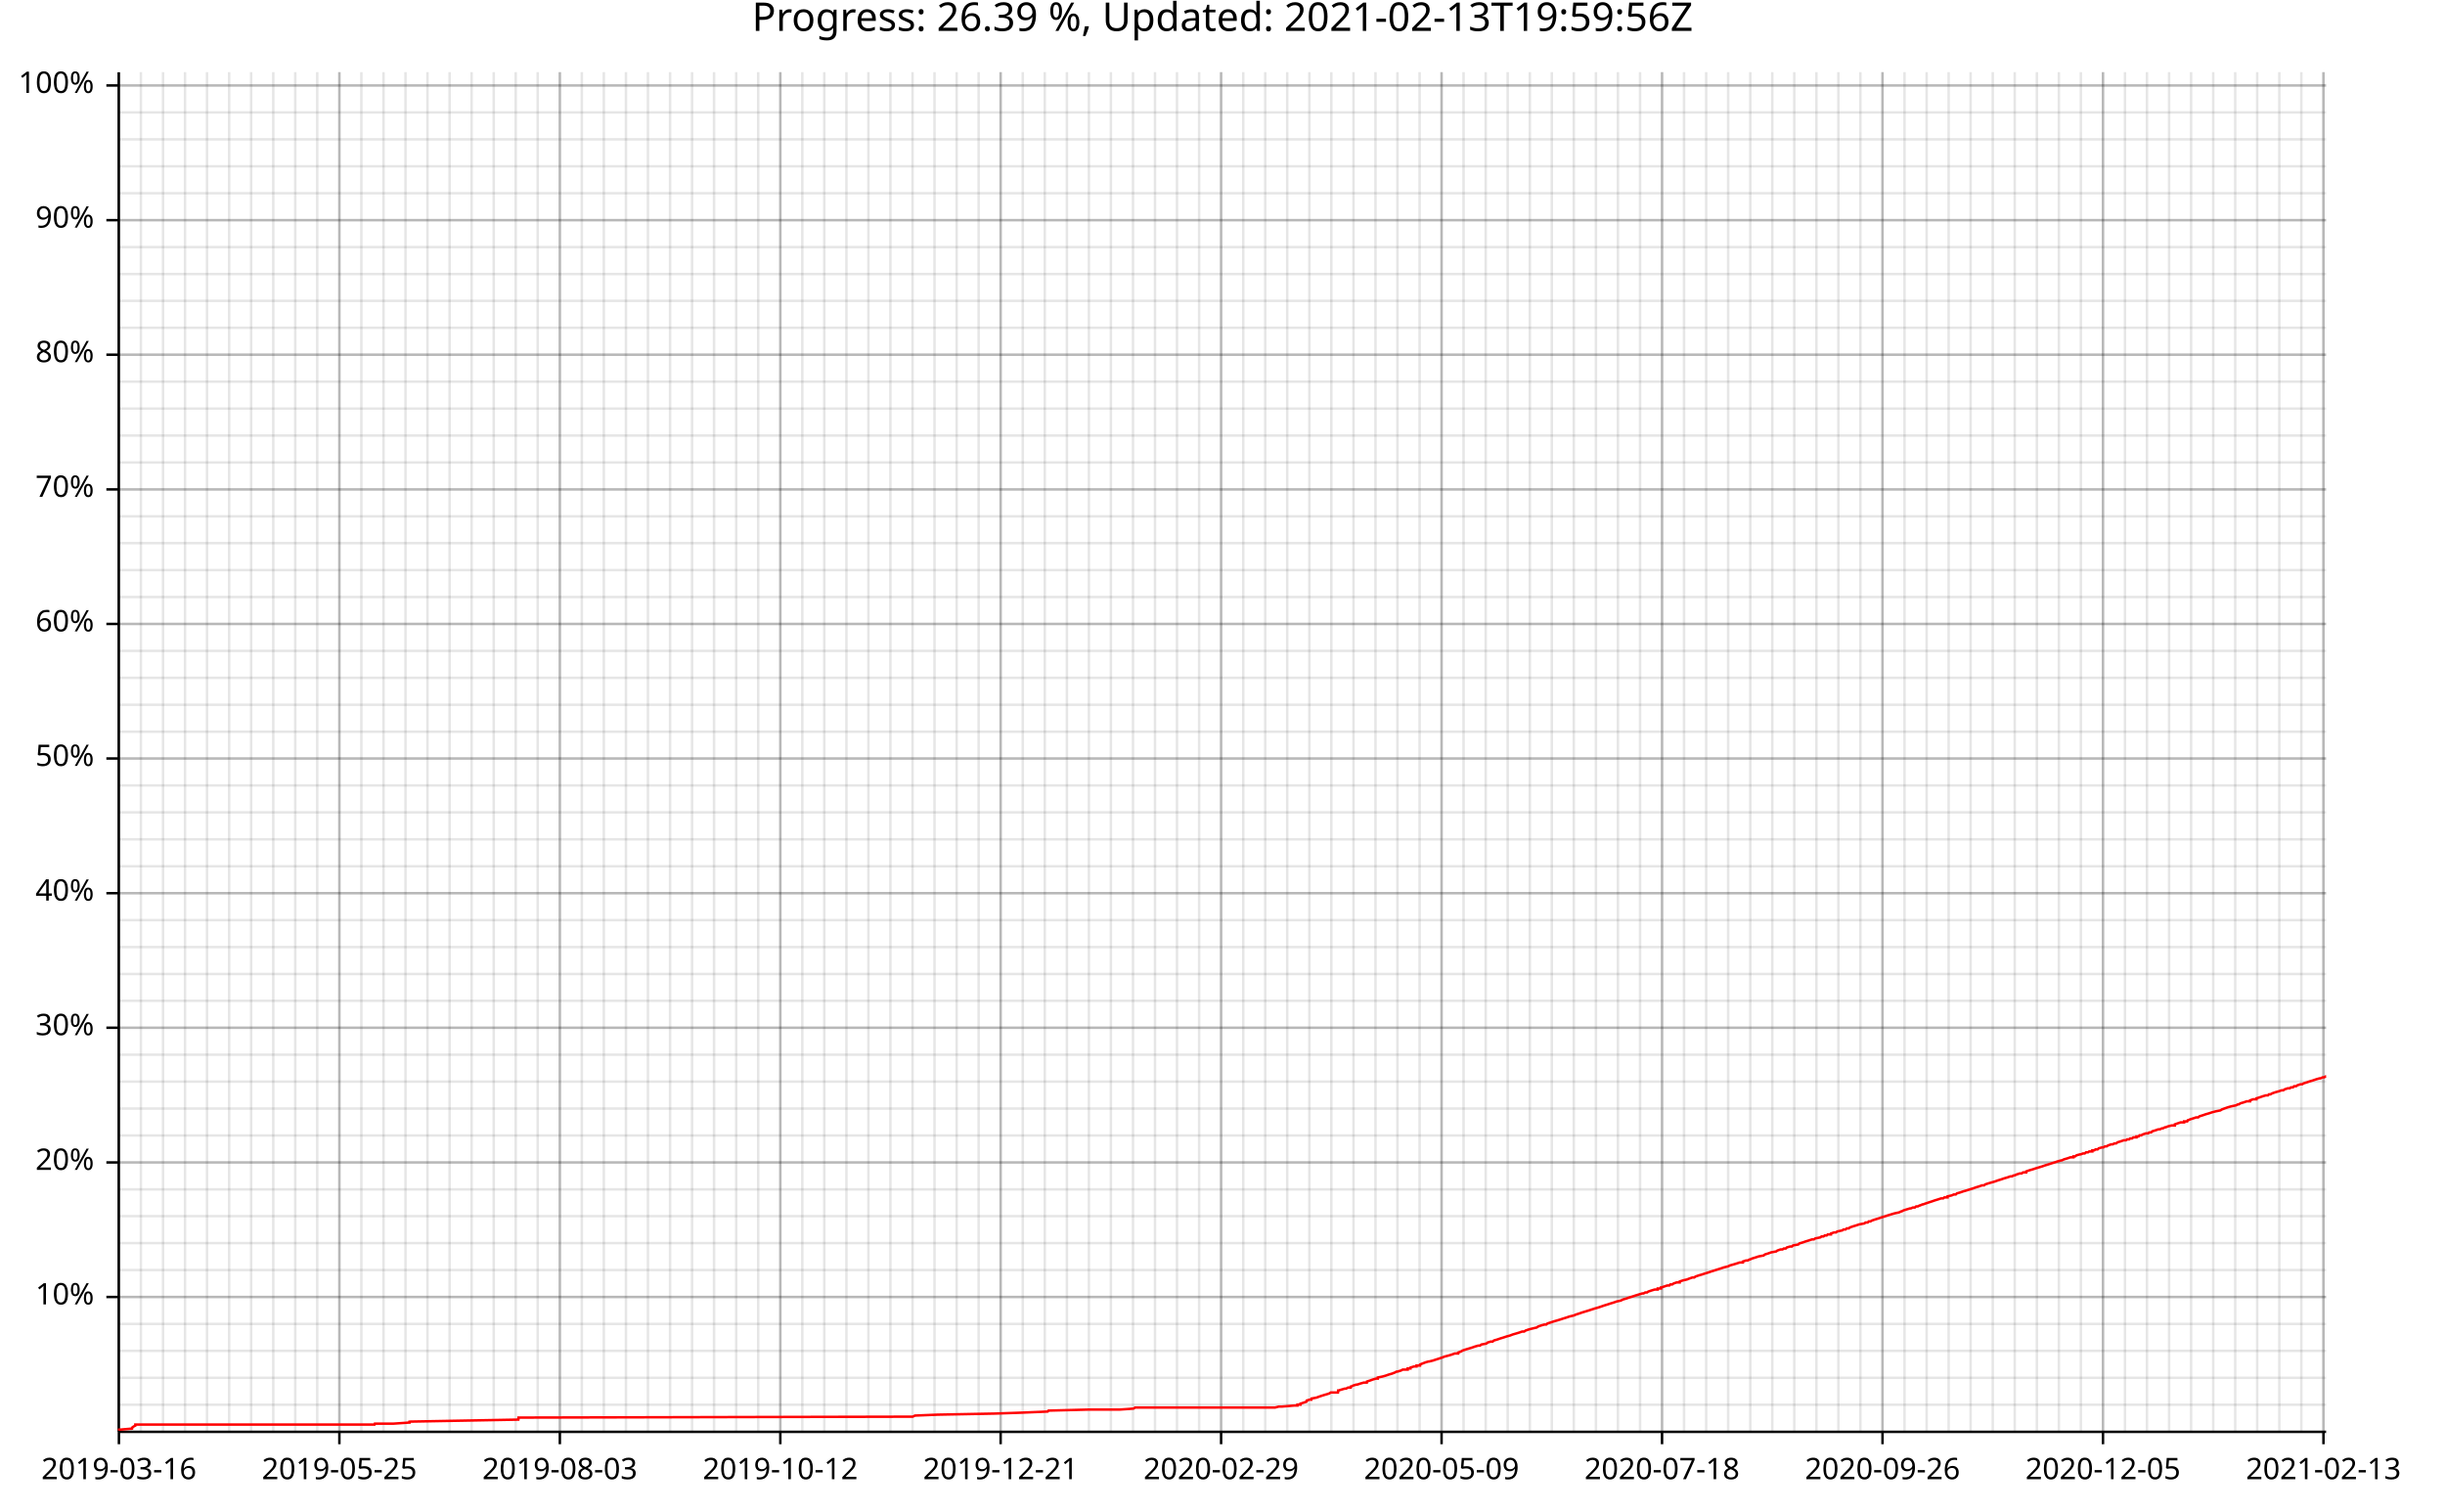
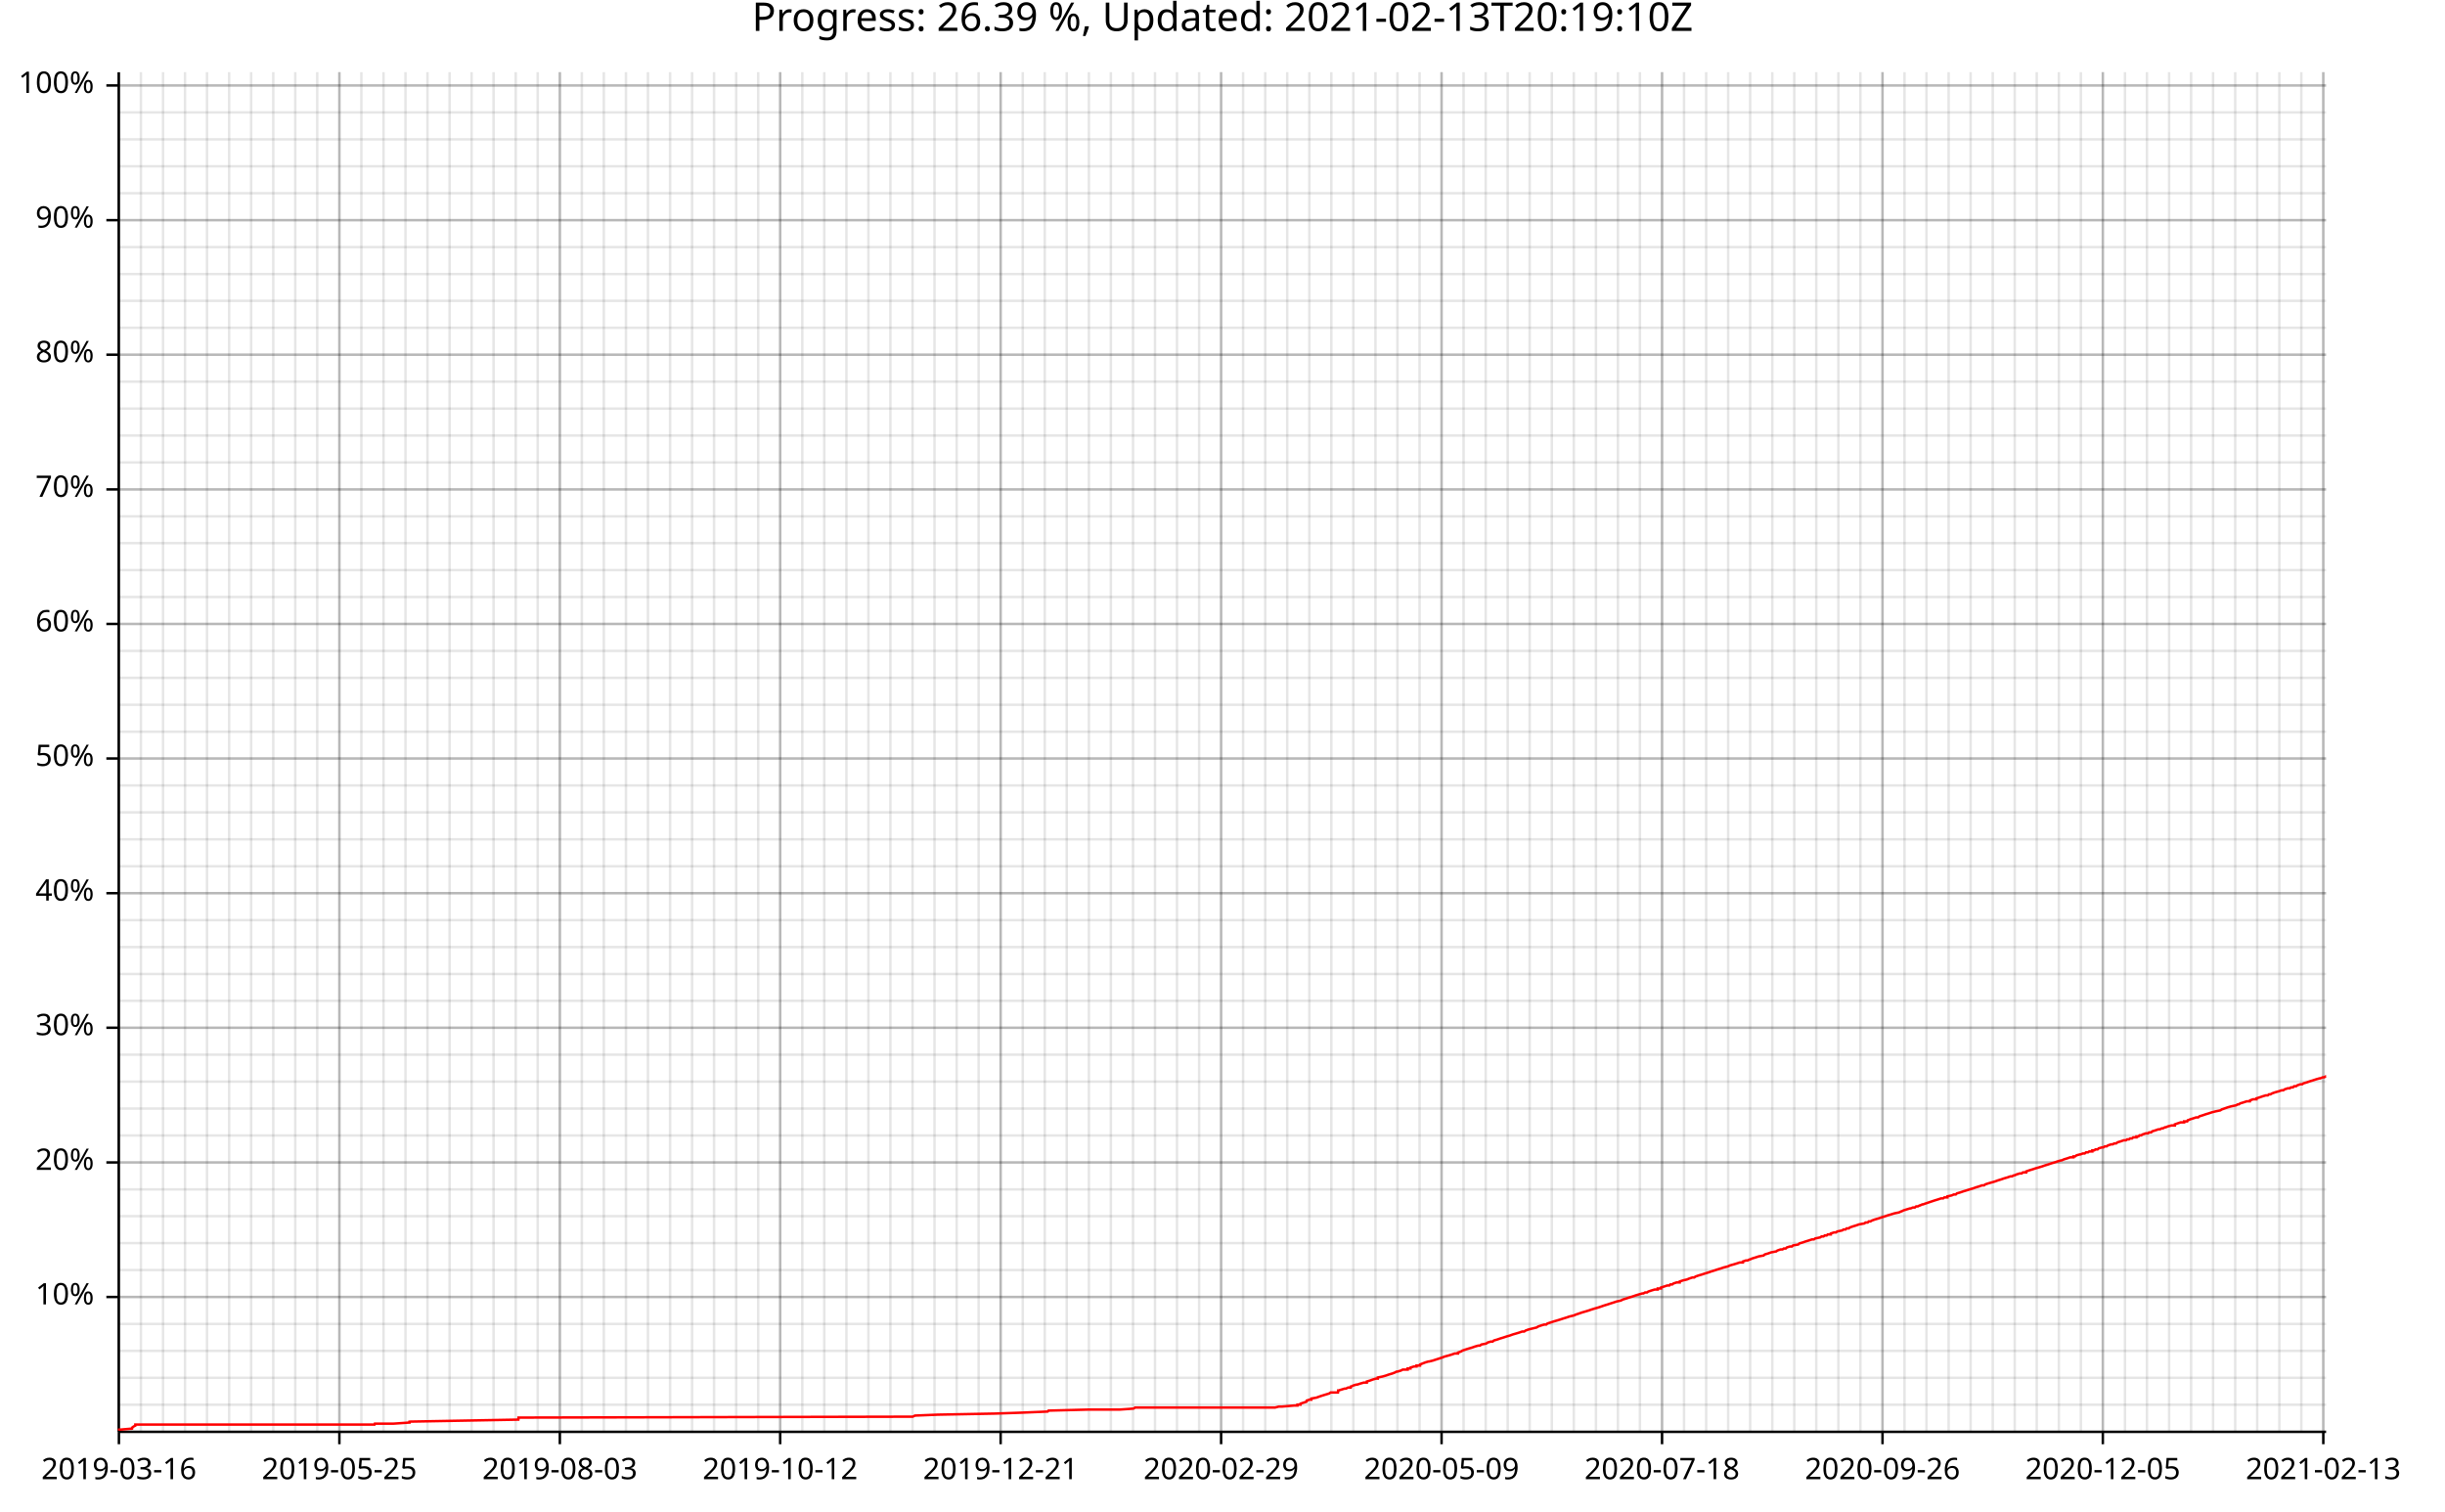
<svg xmlns="http://www.w3.org/2000/svg" width="987" height="610" viewBox="0 0 15792 9760">
  <text x="7896" y="5" dy="0.76em" text-anchor="middle" font-family="sans-serif" font-size="256" opacity="1" fill="#000000">
- Progress: 26.39 %, Updated: 2021-02-13T19:59:56Z
+ Progress: 26.39 %, Updated: 2021-02-13T20:19:10Z
</text>
  <line opacity="0.1" stroke="#000000" stroke-width="16" x1="768" y1="9247" x2="768" y2="466" />
  <line opacity="0.1" stroke="#000000" stroke-width="16" x1="910" y1="9247" x2="910" y2="466" />
  <line opacity="0.1" stroke="#000000" stroke-width="16" x1="1053" y1="9247" x2="1053" y2="466" />
  <line opacity="0.1" stroke="#000000" stroke-width="16" x1="1195" y1="9247" x2="1195" y2="466" />
  <line opacity="0.1" stroke="#000000" stroke-width="16" x1="1337" y1="9247" x2="1337" y2="466" />
  <line opacity="0.1" stroke="#000000" stroke-width="16" x1="1480" y1="9247" x2="1480" y2="466" />
  <line opacity="0.1" stroke="#000000" stroke-width="16" x1="1622" y1="9247" x2="1622" y2="466" />
  <line opacity="0.1" stroke="#000000" stroke-width="16" x1="1765" y1="9247" x2="1765" y2="466" />
  <line opacity="0.1" stroke="#000000" stroke-width="16" x1="1907" y1="9247" x2="1907" y2="466" />
  <line opacity="0.1" stroke="#000000" stroke-width="16" x1="2049" y1="9247" x2="2049" y2="466" />
  <line opacity="0.1" stroke="#000000" stroke-width="16" x1="2192" y1="9247" x2="2192" y2="466" />
  <line opacity="0.1" stroke="#000000" stroke-width="16" x1="2334" y1="9247" x2="2334" y2="466" />
  <line opacity="0.1" stroke="#000000" stroke-width="16" x1="2477" y1="9247" x2="2477" y2="466" />
  <line opacity="0.1" stroke="#000000" stroke-width="16" x1="2619" y1="9247" x2="2619" y2="466" />
  <line opacity="0.1" stroke="#000000" stroke-width="16" x1="2761" y1="9247" x2="2761" y2="466" />
  <line opacity="0.1" stroke="#000000" stroke-width="16" x1="2904" y1="9247" x2="2904" y2="466" />
  <line opacity="0.1" stroke="#000000" stroke-width="16" x1="3046" y1="9247" x2="3046" y2="466" />
-   <line opacity="0.1" stroke="#000000" stroke-width="16" x1="3189" y1="9247" x2="3189" y2="466" />
+   <line opacity="0.1" stroke="#000000" stroke-width="16" x1="3188" y1="9247" x2="3188" y2="466" />
  <line opacity="0.1" stroke="#000000" stroke-width="16" x1="3331" y1="9247" x2="3331" y2="466" />
  <line opacity="0.1" stroke="#000000" stroke-width="16" x1="3473" y1="9247" x2="3473" y2="466" />
  <line opacity="0.1" stroke="#000000" stroke-width="16" x1="3616" y1="9247" x2="3616" y2="466" />
  <line opacity="0.1" stroke="#000000" stroke-width="16" x1="3758" y1="9247" x2="3758" y2="466" />
  <line opacity="0.1" stroke="#000000" stroke-width="16" x1="3900" y1="9247" x2="3900" y2="466" />
  <line opacity="0.1" stroke="#000000" stroke-width="16" x1="4043" y1="9247" x2="4043" y2="466" />
  <line opacity="0.1" stroke="#000000" stroke-width="16" x1="4185" y1="9247" x2="4185" y2="466" />
  <line opacity="0.1" stroke="#000000" stroke-width="16" x1="4328" y1="9247" x2="4328" y2="466" />
  <line opacity="0.1" stroke="#000000" stroke-width="16" x1="4470" y1="9247" x2="4470" y2="466" />
  <line opacity="0.1" stroke="#000000" stroke-width="16" x1="4612" y1="9247" x2="4612" y2="466" />
  <line opacity="0.1" stroke="#000000" stroke-width="16" x1="4755" y1="9247" x2="4755" y2="466" />
  <line opacity="0.1" stroke="#000000" stroke-width="16" x1="4897" y1="9247" x2="4897" y2="466" />
-   <line opacity="0.1" stroke="#000000" stroke-width="16" x1="5040" y1="9247" x2="5040" y2="466" />
+   <line opacity="0.1" stroke="#000000" stroke-width="16" x1="5039" y1="9247" x2="5039" y2="466" />
  <line opacity="0.1" stroke="#000000" stroke-width="16" x1="5182" y1="9247" x2="5182" y2="466" />
  <line opacity="0.1" stroke="#000000" stroke-width="16" x1="5324" y1="9247" x2="5324" y2="466" />
  <line opacity="0.1" stroke="#000000" stroke-width="16" x1="5467" y1="9247" x2="5467" y2="466" />
  <line opacity="0.1" stroke="#000000" stroke-width="16" x1="5609" y1="9247" x2="5609" y2="466" />
  <line opacity="0.1" stroke="#000000" stroke-width="16" x1="5751" y1="9247" x2="5751" y2="466" />
  <line opacity="0.1" stroke="#000000" stroke-width="16" x1="5894" y1="9247" x2="5894" y2="466" />
  <line opacity="0.1" stroke="#000000" stroke-width="16" x1="6036" y1="9247" x2="6036" y2="466" />
  <line opacity="0.1" stroke="#000000" stroke-width="16" x1="6179" y1="9247" x2="6179" y2="466" />
  <line opacity="0.1" stroke="#000000" stroke-width="16" x1="6321" y1="9247" x2="6321" y2="466" />
  <line opacity="0.1" stroke="#000000" stroke-width="16" x1="6463" y1="9247" x2="6463" y2="466" />
  <line opacity="0.1" stroke="#000000" stroke-width="16" x1="6606" y1="9247" x2="6606" y2="466" />
  <line opacity="0.1" stroke="#000000" stroke-width="16" x1="6748" y1="9247" x2="6748" y2="466" />
-   <line opacity="0.1" stroke="#000000" stroke-width="16" x1="6891" y1="9247" x2="6891" y2="466" />
+   <line opacity="0.1" stroke="#000000" stroke-width="16" x1="6890" y1="9247" x2="6890" y2="466" />
  <line opacity="0.1" stroke="#000000" stroke-width="16" x1="7033" y1="9247" x2="7033" y2="466" />
  <line opacity="0.1" stroke="#000000" stroke-width="16" x1="7175" y1="9247" x2="7175" y2="466" />
  <line opacity="0.1" stroke="#000000" stroke-width="16" x1="7318" y1="9247" x2="7318" y2="466" />
  <line opacity="0.1" stroke="#000000" stroke-width="16" x1="7460" y1="9247" x2="7460" y2="466" />
  <line opacity="0.1" stroke="#000000" stroke-width="16" x1="7602" y1="9247" x2="7602" y2="466" />
  <line opacity="0.1" stroke="#000000" stroke-width="16" x1="7745" y1="9247" x2="7745" y2="466" />
  <line opacity="0.1" stroke="#000000" stroke-width="16" x1="7887" y1="9247" x2="7887" y2="466" />
-   <line opacity="0.1" stroke="#000000" stroke-width="16" x1="8030" y1="9247" x2="8030" y2="466" />
+   <line opacity="0.1" stroke="#000000" stroke-width="16" x1="8029" y1="9247" x2="8029" y2="466" />
  <line opacity="0.1" stroke="#000000" stroke-width="16" x1="8172" y1="9247" x2="8172" y2="466" />
  <line opacity="0.1" stroke="#000000" stroke-width="16" x1="8314" y1="9247" x2="8314" y2="466" />
  <line opacity="0.1" stroke="#000000" stroke-width="16" x1="8457" y1="9247" x2="8457" y2="466" />
  <line opacity="0.1" stroke="#000000" stroke-width="16" x1="8599" y1="9247" x2="8599" y2="466" />
-   <line opacity="0.1" stroke="#000000" stroke-width="16" x1="8742" y1="9247" x2="8742" y2="466" />
+   <line opacity="0.1" stroke="#000000" stroke-width="16" x1="8741" y1="9247" x2="8741" y2="466" />
  <line opacity="0.1" stroke="#000000" stroke-width="16" x1="8884" y1="9247" x2="8884" y2="466" />
  <line opacity="0.1" stroke="#000000" stroke-width="16" x1="9026" y1="9247" x2="9026" y2="466" />
  <line opacity="0.1" stroke="#000000" stroke-width="16" x1="9169" y1="9247" x2="9169" y2="466" />
  <line opacity="0.1" stroke="#000000" stroke-width="16" x1="9311" y1="9247" x2="9311" y2="466" />
  <line opacity="0.1" stroke="#000000" stroke-width="16" x1="9453" y1="9247" x2="9453" y2="466" />
  <line opacity="0.1" stroke="#000000" stroke-width="16" x1="9596" y1="9247" x2="9596" y2="466" />
  <line opacity="0.1" stroke="#000000" stroke-width="16" x1="9738" y1="9247" x2="9738" y2="466" />
-   <line opacity="0.1" stroke="#000000" stroke-width="16" x1="9881" y1="9247" x2="9881" y2="466" />
+   <line opacity="0.1" stroke="#000000" stroke-width="16" x1="9880" y1="9247" x2="9880" y2="466" />
  <line opacity="0.1" stroke="#000000" stroke-width="16" x1="10023" y1="9247" x2="10023" y2="466" />
  <line opacity="0.1" stroke="#000000" stroke-width="16" x1="10165" y1="9247" x2="10165" y2="466" />
  <line opacity="0.1" stroke="#000000" stroke-width="16" x1="10308" y1="9247" x2="10308" y2="466" />
  <line opacity="0.1" stroke="#000000" stroke-width="16" x1="10450" y1="9247" x2="10450" y2="466" />
-   <line opacity="0.1" stroke="#000000" stroke-width="16" x1="10593" y1="9247" x2="10593" y2="466" />
+   <line opacity="0.1" stroke="#000000" stroke-width="16" x1="10592" y1="9247" x2="10592" y2="466" />
  <line opacity="0.1" stroke="#000000" stroke-width="16" x1="10735" y1="9247" x2="10735" y2="466" />
  <line opacity="0.1" stroke="#000000" stroke-width="16" x1="10877" y1="9247" x2="10877" y2="466" />
  <line opacity="0.1" stroke="#000000" stroke-width="16" x1="11020" y1="9247" x2="11020" y2="466" />
  <line opacity="0.1" stroke="#000000" stroke-width="16" x1="11162" y1="9247" x2="11162" y2="466" />
-   <line opacity="0.1" stroke="#000000" stroke-width="16" x1="11305" y1="9247" x2="11305" y2="466" />
+   <line opacity="0.1" stroke="#000000" stroke-width="16" x1="11304" y1="9247" x2="11304" y2="466" />
  <line opacity="0.1" stroke="#000000" stroke-width="16" x1="11447" y1="9247" x2="11447" y2="466" />
  <line opacity="0.1" stroke="#000000" stroke-width="16" x1="11589" y1="9247" x2="11589" y2="466" />
-   <line opacity="0.1" stroke="#000000" stroke-width="16" x1="11732" y1="9247" x2="11732" y2="466" />
+   <line opacity="0.1" stroke="#000000" stroke-width="16" x1="11731" y1="9247" x2="11731" y2="466" />
  <line opacity="0.1" stroke="#000000" stroke-width="16" x1="11874" y1="9247" x2="11874" y2="466" />
  <line opacity="0.1" stroke="#000000" stroke-width="16" x1="12016" y1="9247" x2="12016" y2="466" />
  <line opacity="0.1" stroke="#000000" stroke-width="16" x1="12159" y1="9247" x2="12159" y2="466" />
  <line opacity="0.1" stroke="#000000" stroke-width="16" x1="12301" y1="9247" x2="12301" y2="466" />
-   <line opacity="0.1" stroke="#000000" stroke-width="16" x1="12444" y1="9247" x2="12444" y2="466" />
+   <line opacity="0.1" stroke="#000000" stroke-width="16" x1="12443" y1="9247" x2="12443" y2="466" />
  <line opacity="0.1" stroke="#000000" stroke-width="16" x1="12586" y1="9247" x2="12586" y2="466" />
  <line opacity="0.1" stroke="#000000" stroke-width="16" x1="12728" y1="9247" x2="12728" y2="466" />
  <line opacity="0.1" stroke="#000000" stroke-width="16" x1="12871" y1="9247" x2="12871" y2="466" />
  <line opacity="0.1" stroke="#000000" stroke-width="16" x1="13013" y1="9247" x2="13013" y2="466" />
-   <line opacity="0.1" stroke="#000000" stroke-width="16" x1="13156" y1="9247" x2="13156" y2="466" />
+   <line opacity="0.1" stroke="#000000" stroke-width="16" x1="13155" y1="9247" x2="13155" y2="466" />
  <line opacity="0.1" stroke="#000000" stroke-width="16" x1="13298" y1="9247" x2="13298" y2="466" />
  <line opacity="0.1" stroke="#000000" stroke-width="16" x1="13440" y1="9247" x2="13440" y2="466" />
-   <line opacity="0.1" stroke="#000000" stroke-width="16" x1="13583" y1="9247" x2="13583" y2="466" />
+   <line opacity="0.1" stroke="#000000" stroke-width="16" x1="13582" y1="9247" x2="13582" y2="466" />
  <line opacity="0.1" stroke="#000000" stroke-width="16" x1="13725" y1="9247" x2="13725" y2="466" />
  <line opacity="0.1" stroke="#000000" stroke-width="16" x1="13867" y1="9247" x2="13867" y2="466" />
  <line opacity="0.1" stroke="#000000" stroke-width="16" x1="14010" y1="9247" x2="14010" y2="466" />
  <line opacity="0.1" stroke="#000000" stroke-width="16" x1="14152" y1="9247" x2="14152" y2="466" />
-   <line opacity="0.1" stroke="#000000" stroke-width="16" x1="14295" y1="9247" x2="14295" y2="466" />
+   <line opacity="0.1" stroke="#000000" stroke-width="16" x1="14294" y1="9247" x2="14294" y2="466" />
  <line opacity="0.1" stroke="#000000" stroke-width="16" x1="14437" y1="9247" x2="14437" y2="466" />
  <line opacity="0.1" stroke="#000000" stroke-width="16" x1="14579" y1="9247" x2="14579" y2="466" />
  <line opacity="0.1" stroke="#000000" stroke-width="16" x1="14722" y1="9247" x2="14722" y2="466" />
  <line opacity="0.1" stroke="#000000" stroke-width="16" x1="14864" y1="9247" x2="14864" y2="466" />
-   <line opacity="0.1" stroke="#000000" stroke-width="16" x1="15007" y1="9247" x2="15007" y2="466" />
+   <line opacity="0.1" stroke="#000000" stroke-width="16" x1="15006" y1="9247" x2="15006" y2="466" />
  <line opacity="0.1" stroke="#000000" stroke-width="16" x1="768" y1="9073" x2="15024" y2="9073" />
  <line opacity="0.1" stroke="#000000" stroke-width="16" x1="768" y1="8899" x2="15024" y2="8899" />
  <line opacity="0.1" stroke="#000000" stroke-width="16" x1="768" y1="8725" x2="15024" y2="8725" />
  <line opacity="0.1" stroke="#000000" stroke-width="16" x1="768" y1="8551" x2="15024" y2="8551" />
  <line opacity="0.1" stroke="#000000" stroke-width="16" x1="768" y1="8377" x2="15024" y2="8377" />
  <line opacity="0.1" stroke="#000000" stroke-width="16" x1="768" y1="8203" x2="15024" y2="8203" />
  <line opacity="0.1" stroke="#000000" stroke-width="16" x1="768" y1="8029" x2="15024" y2="8029" />
  <line opacity="0.1" stroke="#000000" stroke-width="16" x1="768" y1="7855" x2="15024" y2="7855" />
  <line opacity="0.1" stroke="#000000" stroke-width="16" x1="768" y1="7682" x2="15024" y2="7682" />
  <line opacity="0.1" stroke="#000000" stroke-width="16" x1="768" y1="7508" x2="15024" y2="7508" />
  <line opacity="0.1" stroke="#000000" stroke-width="16" x1="768" y1="7334" x2="15024" y2="7334" />
  <line opacity="0.1" stroke="#000000" stroke-width="16" x1="768" y1="7160" x2="15024" y2="7160" />
  <line opacity="0.1" stroke="#000000" stroke-width="16" x1="768" y1="6986" x2="15024" y2="6986" />
  <line opacity="0.1" stroke="#000000" stroke-width="16" x1="768" y1="6812" x2="15024" y2="6812" />
  <line opacity="0.1" stroke="#000000" stroke-width="16" x1="768" y1="6638" x2="15024" y2="6638" />
  <line opacity="0.1" stroke="#000000" stroke-width="16" x1="768" y1="6464" x2="15024" y2="6464" />
  <line opacity="0.1" stroke="#000000" stroke-width="16" x1="768" y1="6291" x2="15024" y2="6291" />
  <line opacity="0.1" stroke="#000000" stroke-width="16" x1="768" y1="6117" x2="15024" y2="6117" />
  <line opacity="0.1" stroke="#000000" stroke-width="16" x1="768" y1="5943" x2="15024" y2="5943" />
  <line opacity="0.1" stroke="#000000" stroke-width="16" x1="768" y1="5769" x2="15024" y2="5769" />
  <line opacity="0.1" stroke="#000000" stroke-width="16" x1="768" y1="5595" x2="15024" y2="5595" />
  <line opacity="0.1" stroke="#000000" stroke-width="16" x1="768" y1="5421" x2="15024" y2="5421" />
  <line opacity="0.1" stroke="#000000" stroke-width="16" x1="768" y1="5247" x2="15024" y2="5247" />
  <line opacity="0.1" stroke="#000000" stroke-width="16" x1="768" y1="5073" x2="15024" y2="5073" />
  <line opacity="0.1" stroke="#000000" stroke-width="16" x1="768" y1="4899" x2="15024" y2="4899" />
  <line opacity="0.1" stroke="#000000" stroke-width="16" x1="768" y1="4726" x2="15024" y2="4726" />
  <line opacity="0.1" stroke="#000000" stroke-width="16" x1="768" y1="4552" x2="15024" y2="4552" />
  <line opacity="0.1" stroke="#000000" stroke-width="16" x1="768" y1="4378" x2="15024" y2="4378" />
  <line opacity="0.1" stroke="#000000" stroke-width="16" x1="768" y1="4204" x2="15024" y2="4204" />
  <line opacity="0.1" stroke="#000000" stroke-width="16" x1="768" y1="4030" x2="15024" y2="4030" />
  <line opacity="0.1" stroke="#000000" stroke-width="16" x1="768" y1="3856" x2="15024" y2="3856" />
  <line opacity="0.1" stroke="#000000" stroke-width="16" x1="768" y1="3682" x2="15024" y2="3682" />
  <line opacity="0.1" stroke="#000000" stroke-width="16" x1="768" y1="3508" x2="15024" y2="3508" />
  <line opacity="0.1" stroke="#000000" stroke-width="16" x1="768" y1="3335" x2="15024" y2="3335" />
  <line opacity="0.1" stroke="#000000" stroke-width="16" x1="768" y1="3161" x2="15024" y2="3161" />
  <line opacity="0.1" stroke="#000000" stroke-width="16" x1="768" y1="2987" x2="15024" y2="2987" />
  <line opacity="0.1" stroke="#000000" stroke-width="16" x1="768" y1="2813" x2="15024" y2="2813" />
  <line opacity="0.1" stroke="#000000" stroke-width="16" x1="768" y1="2639" x2="15024" y2="2639" />
  <line opacity="0.1" stroke="#000000" stroke-width="16" x1="768" y1="2465" x2="15024" y2="2465" />
  <line opacity="0.1" stroke="#000000" stroke-width="16" x1="768" y1="2291" x2="15024" y2="2291" />
  <line opacity="0.1" stroke="#000000" stroke-width="16" x1="768" y1="2117" x2="15024" y2="2117" />
  <line opacity="0.1" stroke="#000000" stroke-width="16" x1="768" y1="1943" x2="15024" y2="1943" />
  <line opacity="0.1" stroke="#000000" stroke-width="16" x1="768" y1="1770" x2="15024" y2="1770" />
  <line opacity="0.1" stroke="#000000" stroke-width="16" x1="768" y1="1596" x2="15024" y2="1596" />
  <line opacity="0.1" stroke="#000000" stroke-width="16" x1="768" y1="1422" x2="15024" y2="1422" />
  <line opacity="0.1" stroke="#000000" stroke-width="16" x1="768" y1="1248" x2="15024" y2="1248" />
  <line opacity="0.1" stroke="#000000" stroke-width="16" x1="768" y1="1074" x2="15024" y2="1074" />
  <line opacity="0.1" stroke="#000000" stroke-width="16" x1="768" y1="900" x2="15024" y2="900" />
  <line opacity="0.1" stroke="#000000" stroke-width="16" x1="768" y1="726" x2="15024" y2="726" />
  <line opacity="0.1" stroke="#000000" stroke-width="16" x1="768" y1="552" x2="15024" y2="552" />
  <line opacity="0.2" stroke="#000000" stroke-width="16" x1="768" y1="9247" x2="768" y2="466" />
  <line opacity="0.2" stroke="#000000" stroke-width="16" x1="2192" y1="9247" x2="2192" y2="466" />
  <line opacity="0.2" stroke="#000000" stroke-width="16" x1="3616" y1="9247" x2="3616" y2="466" />
-   <line opacity="0.2" stroke="#000000" stroke-width="16" x1="5040" y1="9247" x2="5040" y2="466" />
+   <line opacity="0.2" stroke="#000000" stroke-width="16" x1="5039" y1="9247" x2="5039" y2="466" />
  <line opacity="0.2" stroke="#000000" stroke-width="16" x1="6463" y1="9247" x2="6463" y2="466" />
  <line opacity="0.2" stroke="#000000" stroke-width="16" x1="7887" y1="9247" x2="7887" y2="466" />
  <line opacity="0.2" stroke="#000000" stroke-width="16" x1="9311" y1="9247" x2="9311" y2="466" />
  <line opacity="0.2" stroke="#000000" stroke-width="16" x1="10735" y1="9247" x2="10735" y2="466" />
  <line opacity="0.2" stroke="#000000" stroke-width="16" x1="12159" y1="9247" x2="12159" y2="466" />
-   <line opacity="0.2" stroke="#000000" stroke-width="16" x1="13583" y1="9247" x2="13583" y2="466" />
-   <line opacity="0.2" stroke="#000000" stroke-width="16" x1="15007" y1="9247" x2="15007" y2="466" />
+   <line opacity="0.2" stroke="#000000" stroke-width="16" x1="13582" y1="9247" x2="13582" y2="466" />
+   <line opacity="0.2" stroke="#000000" stroke-width="16" x1="15006" y1="9247" x2="15006" y2="466" />
  <line opacity="0.2" stroke="#000000" stroke-width="16" x1="768" y1="8377" x2="15024" y2="8377" />
  <line opacity="0.2" stroke="#000000" stroke-width="16" x1="768" y1="7508" x2="15024" y2="7508" />
  <line opacity="0.2" stroke="#000000" stroke-width="16" x1="768" y1="6638" x2="15024" y2="6638" />
  <line opacity="0.2" stroke="#000000" stroke-width="16" x1="768" y1="5769" x2="15024" y2="5769" />
  <line opacity="0.2" stroke="#000000" stroke-width="16" x1="768" y1="4899" x2="15024" y2="4899" />
  <line opacity="0.2" stroke="#000000" stroke-width="16" x1="768" y1="4030" x2="15024" y2="4030" />
  <line opacity="0.2" stroke="#000000" stroke-width="16" x1="768" y1="3161" x2="15024" y2="3161" />
  <line opacity="0.2" stroke="#000000" stroke-width="16" x1="768" y1="2291" x2="15024" y2="2291" />
  <line opacity="0.2" stroke="#000000" stroke-width="16" x1="768" y1="1422" x2="15024" y2="1422" />
  <line opacity="0.2" stroke="#000000" stroke-width="16" x1="768" y1="552" x2="15024" y2="552" />
  <polyline fill="none" opacity="1" stroke="#000000" stroke-width="16" points="767,467 767,9248 " />
  <text x="608" y="8377" dy="0.5ex" text-anchor="end" font-family="sans-serif" font-size="192" opacity="1" fill="#000000">
10%
</text>
  <polyline fill="none" opacity="1" stroke="#000000" stroke-width="16" points="687,8377 767,8377 " />
  <text x="608" y="7508" dy="0.5ex" text-anchor="end" font-family="sans-serif" font-size="192" opacity="1" fill="#000000">
20%
</text>
  <polyline fill="none" opacity="1" stroke="#000000" stroke-width="16" points="687,7508 767,7508 " />
  <text x="608" y="6638" dy="0.5ex" text-anchor="end" font-family="sans-serif" font-size="192" opacity="1" fill="#000000">
30%
</text>
  <polyline fill="none" opacity="1" stroke="#000000" stroke-width="16" points="687,6638 767,6638 " />
  <text x="608" y="5769" dy="0.5ex" text-anchor="end" font-family="sans-serif" font-size="192" opacity="1" fill="#000000">
40%
</text>
  <polyline fill="none" opacity="1" stroke="#000000" stroke-width="16" points="687,5769 767,5769 " />
  <text x="608" y="4899" dy="0.5ex" text-anchor="end" font-family="sans-serif" font-size="192" opacity="1" fill="#000000">
50%
</text>
  <polyline fill="none" opacity="1" stroke="#000000" stroke-width="16" points="687,4899 767,4899 " />
  <text x="608" y="4030" dy="0.5ex" text-anchor="end" font-family="sans-serif" font-size="192" opacity="1" fill="#000000">
60%
</text>
  <polyline fill="none" opacity="1" stroke="#000000" stroke-width="16" points="687,4030 767,4030 " />
  <text x="608" y="3161" dy="0.5ex" text-anchor="end" font-family="sans-serif" font-size="192" opacity="1" fill="#000000">
70%
</text>
  <polyline fill="none" opacity="1" stroke="#000000" stroke-width="16" points="687,3161 767,3161 " />
  <text x="608" y="2291" dy="0.5ex" text-anchor="end" font-family="sans-serif" font-size="192" opacity="1" fill="#000000">
80%
</text>
  <polyline fill="none" opacity="1" stroke="#000000" stroke-width="16" points="687,2291 767,2291 " />
  <text x="608" y="1422" dy="0.5ex" text-anchor="end" font-family="sans-serif" font-size="192" opacity="1" fill="#000000">
90%
</text>
  <polyline fill="none" opacity="1" stroke="#000000" stroke-width="16" points="687,1422 767,1422 " />
  <text x="608" y="552" dy="0.5ex" text-anchor="end" font-family="sans-serif" font-size="192" opacity="1" fill="#000000">
100%
</text>
  <polyline fill="none" opacity="1" stroke="#000000" stroke-width="16" points="687,552 767,552 " />
  <polyline fill="none" opacity="1" stroke="#000000" stroke-width="16" points="768,9248 15024,9248 " />
  <text x="768" y="9408" dy="0.76em" text-anchor="middle" font-family="sans-serif" font-size="192" opacity="1" fill="#000000">
2019-03-16
</text>
  <polyline fill="none" opacity="1" stroke="#000000" stroke-width="16" points="768,9248 768,9328 " />
  <text x="2192" y="9408" dy="0.76em" text-anchor="middle" font-family="sans-serif" font-size="192" opacity="1" fill="#000000">
2019-05-25
</text>
  <polyline fill="none" opacity="1" stroke="#000000" stroke-width="16" points="2192,9248 2192,9328 " />
  <text x="3616" y="9408" dy="0.76em" text-anchor="middle" font-family="sans-serif" font-size="192" opacity="1" fill="#000000">
2019-08-03
</text>
  <polyline fill="none" opacity="1" stroke="#000000" stroke-width="16" points="3616,9248 3616,9328 " />
-   <text x="5040" y="9408" dy="0.76em" text-anchor="middle" font-family="sans-serif" font-size="192" opacity="1" fill="#000000">
+   <text x="5039" y="9408" dy="0.76em" text-anchor="middle" font-family="sans-serif" font-size="192" opacity="1" fill="#000000">
2019-10-12
</text>
-   <polyline fill="none" opacity="1" stroke="#000000" stroke-width="16" points="5040,9248 5040,9328 " />
+   <polyline fill="none" opacity="1" stroke="#000000" stroke-width="16" points="5039,9248 5039,9328 " />
  <text x="6463" y="9408" dy="0.76em" text-anchor="middle" font-family="sans-serif" font-size="192" opacity="1" fill="#000000">
2019-12-21
</text>
  <polyline fill="none" opacity="1" stroke="#000000" stroke-width="16" points="6463,9248 6463,9328 " />
  <text x="7887" y="9408" dy="0.76em" text-anchor="middle" font-family="sans-serif" font-size="192" opacity="1" fill="#000000">
2020-02-29
</text>
  <polyline fill="none" opacity="1" stroke="#000000" stroke-width="16" points="7887,9248 7887,9328 " />
  <text x="9311" y="9408" dy="0.76em" text-anchor="middle" font-family="sans-serif" font-size="192" opacity="1" fill="#000000">
2020-05-09
</text>
  <polyline fill="none" opacity="1" stroke="#000000" stroke-width="16" points="9311,9248 9311,9328 " />
  <text x="10735" y="9408" dy="0.76em" text-anchor="middle" font-family="sans-serif" font-size="192" opacity="1" fill="#000000">
2020-07-18
</text>
  <polyline fill="none" opacity="1" stroke="#000000" stroke-width="16" points="10735,9248 10735,9328 " />
  <text x="12159" y="9408" dy="0.76em" text-anchor="middle" font-family="sans-serif" font-size="192" opacity="1" fill="#000000">
2020-09-26
</text>
  <polyline fill="none" opacity="1" stroke="#000000" stroke-width="16" points="12159,9248 12159,9328 " />
-   <text x="13583" y="9408" dy="0.76em" text-anchor="middle" font-family="sans-serif" font-size="192" opacity="1" fill="#000000">
+   <text x="13582" y="9408" dy="0.76em" text-anchor="middle" font-family="sans-serif" font-size="192" opacity="1" fill="#000000">
2020-12-05
</text>
-   <polyline fill="none" opacity="1" stroke="#000000" stroke-width="16" points="13583,9248 13583,9328 " />
-   <text x="15007" y="9408" dy="0.76em" text-anchor="middle" font-family="sans-serif" font-size="192" opacity="1" fill="#000000">
+   <polyline fill="none" opacity="1" stroke="#000000" stroke-width="16" points="13582,9248 13582,9328 " />
+   <text x="15006" y="9408" dy="0.76em" text-anchor="middle" font-family="sans-serif" font-size="192" opacity="1" fill="#000000">
2021-02-13
</text>
-   <polyline fill="none" opacity="1" stroke="#000000" stroke-width="16" points="15007,9248 15007,9328 " />
-   <polyline fill="none" opacity="1" stroke="#FF0000" stroke-width="16" points="768,9240 768,9240 768,9240 769,9234 773,9234 853,9227 854,9221 854,9214 854,9221 862,9214 874,9208 874,9201 2378,9201 2419,9201 2421,9195 2428,9195 2451,9195 2451,9195 2451,9195 2500,9195 2500,9195 2502,9195 2542,9195 2543,9195 2543,9195 2644,9188 2645,9188 2645,9182 2645,9175 2645,9182 3348,9169 3349,9162 3349,9156 3355,9156 3356,9156 5895,9150 5910,9143 6059,9137 6061,9137 6428,9130 6428,9130 6602,9124 6767,9117 6772,9111 7039,9104 7235,9104 7321,9098 7321,9098 7332,9091 8236,9091 8236,9091 8259,9085 8278,9085 8361,9078 8361,9078 8368,9078 8380,9078 8380,9072 8388,9072 8400,9072 8400,9066 8401,9066 8421,9059 8439,9053 8440,9046 8459,9040 8470,9040 8471,9033 8503,9027 8522,9020 8540,9014 8563,9007 8564,9007 8583,9001 8583,9001 8583,9001 8584,9001 8584,9001 8595,8994 8618,8994 8642,8994 8642,8994 8642,8994 8643,8988 8643,8981 8645,8981 8665,8975 8685,8969 8686,8969 8694,8969 8707,8962 8724,8962 8725,8956 8726,8956 8726,8956 8740,8949 8760,8943 8762,8943 8766,8943 8787,8936 8808,8930 8828,8930 8829,8923 8848,8917 8867,8910 8888,8904 8899,8904 8899,8897 8899,8897 8929,8891 8950,8885 8950,8885 8970,8878 8970,8878 8991,8872 8991,8872 9009,8865 9020,8859 9022,8859 9022,8859 9022,8859 9023,8859 9026,8859 9026,8859 9049,8852 9060,8846 9072,8846 9092,8846 9092,8839 9110,8839 9110,8839 9110,8833 9132,8826 9145,8826 9145,8826 9145,8826 9147,8826 9149,8826 9149,8820 9150,8820 9172,8820 9172,8813 9172,8813 9187,8807 9205,8800 9225,8794 9229,8794 9254,8788 9275,8781 9275,8781 9294,8775 9315,8768 9315,8768 9330,8762 9357,8755 9377,8749 9396,8742 9418,8742 9418,8742 9418,8736 9418,8736 9437,8729 9437,8729 9446,8723 9446,8723 9467,8716 9487,8710 9507,8704 9527,8697 9548,8691 9559,8691 9568,8684 9600,8678 9609,8671 9629,8665 9641,8665 9649,8658 9649,8658 9670,8652 9690,8645 9690,8645 9710,8639 9731,8632 9753,8626 9771,8619 9792,8613 9812,8607 9832,8600 9845,8600 9853,8594 9873,8587 9896,8581 9926,8574 9934,8568 9954,8561 9975,8555 9987,8555 9987,8555 9995,8548 10014,8542 10035,8535 10056,8529 10076,8523 10097,8516 10117,8510 10137,8503 10137,8503 10137,8503 10163,8497 10163,8497 10180,8490 10199,8484 10219,8477 10219,8477 10219,8477 10239,8471 10239,8471 10262,8464 10280,8458 10302,8451 10323,8445 10341,8439 10361,8432 10381,8426 10402,8419 10422,8413 10442,8406 10469,8400 10483,8393 10504,8387 10524,8380 10544,8374 10565,8367 10585,8361 10608,8354 10616,8354 10626,8348 10638,8348 10646,8342 10667,8335 10687,8329 10707,8329 10707,8322 10728,8322 10728,8316 10729,8316 10750,8309 10768,8303 10782,8303 10782,8303 10788,8296 10788,8296 10801,8296 10809,8290 10829,8283 10849,8283 10849,8277 10870,8270 10896,8264 10911,8258 10931,8251 10943,8251 10951,8245 10971,8238 10992,8232 11013,8225 11033,8219 11053,8212 11073,8206 11094,8199 11114,8193 11134,8186 11159,8180 11160,8180 11174,8173 11196,8167 11216,8161 11237,8154 11237,8154 11257,8154 11257,8148 11278,8141 11289,8141 11299,8135 11302,8135 11318,8128 11338,8122 11359,8115 11391,8109 11400,8102 11420,8096 11439,8089 11471,8083 11472,8083 11480,8077 11500,8070 11513,8070 11521,8064 11534,8064 11541,8057 11562,8051 11574,8051 11581,8044 11615,8038 11622,8031 11643,8025 11663,8018 11683,8012 11704,8005 11716,8005 11724,7999 11758,7992 11765,7986 11778,7986 11778,7986 11785,7980 11798,7980 11798,7980 11798,7980 11805,7973 11817,7973 11817,7973 11817,7973 11826,7973 11826,7967 11846,7960 11846,7960 11859,7960 11866,7954 11899,7947 11907,7941 11920,7941 11928,7934 11941,7934 11941,7934 11948,7928 11968,7921 11988,7915 12009,7908 12042,7902 12049,7896 12050,7896 12063,7896 12070,7889 12081,7889 12091,7883 12112,7876 12132,7870 12152,7863 12172,7857 12193,7850 12213,7844 12236,7837 12265,7831 12280,7824 12283,7824 12294,7818 12294,7818 12316,7811 12336,7805 12336,7805 12342,7805 12355,7799 12368,7799 12376,7792 12376,7792 12377,7792 12387,7792 12387,7792 12398,7786 12398,7786 12401,7786 12417,7779 12421,7779 12421,7779 12437,7773 12438,7773 12438,7773 12458,7766 12477,7760 12497,7753 12517,7747 12517,7747 12538,7740 12551,7740 12558,7734 12579,7734 12579,7727 12606,7721 12619,7715 12632,7715 12639,7708 12660,7702 12660,7702 12680,7695 12701,7689 12723,7682 12743,7676 12762,7669 12782,7663 12802,7656 12815,7656 12822,7650 12843,7643 12864,7637 12885,7631 12904,7624 12924,7618 12944,7611 12965,7605 12985,7598 12995,7598 13006,7592 13011,7592 13027,7585 13046,7579 13058,7579 13067,7572 13087,7572 13087,7566 13107,7559 13128,7553 13149,7546 13169,7540 13189,7534 13209,7527 13229,7521 13250,7514 13270,7508 13290,7501 13291,7501 13312,7495 13316,7495 13316,7495 13331,7488 13352,7482 13372,7475 13392,7475 13392,7469 13403,7469 13412,7462 13412,7462 13434,7456 13438,7456 13439,7456 13454,7450 13464,7450 13465,7450 13473,7443 13474,7443 13474,7443 13486,7443 13486,7443 13494,7437 13514,7437 13514,7430 13527,7430 13534,7424 13548,7424 13555,7417 13576,7411 13579,7411 13579,7411 13579,7411 13579,7411 13579,7411 13585,7411 13596,7404 13598,7404 13607,7404 13616,7398 13636,7391 13637,7391 13646,7391 13657,7385 13668,7385 13668,7385 13677,7378 13697,7372 13717,7365 13731,7365 13731,7365 13739,7359 13741,7359 13751,7359 13752,7359 13758,7353 13770,7353 13771,7353 13779,7346 13779,7346 13790,7346 13790,7346 13790,7346 13790,7346 13790,7346 13799,7346 13799,7340 13799,7340 13809,7340 13812,7340 13812,7340 13813,7340 13819,7333 13819,7333 13830,7333 13840,7327 13840,7327 13861,7320 13861,7320 13867,7320 13872,7320 13872,7320 13873,7320 13873,7320 13873,7320 13874,7320 13874,7320 13874,7320 13874,7320 13874,7320 13874,7320 13874,7320 13875,7320 13882,7314 13884,7314 13884,7314 13889,7314 13889,7314 13889,7314 13889,7314 13889,7314 13889,7314 13890,7314 13894,7314 13901,7307 13921,7301 13941,7294 13951,7294 13963,7288 13970,7288 13983,7281 13984,7281 13984,7281 13984,7281 13984,7281 13985,7281 13985,7281 13988,7281 14003,7275 14027,7269 14027,7269 14046,7269 14047,7269 14047,7262 14047,7262 14064,7256 14085,7249 14107,7249 14107,7249 14107,7243 14127,7243 14130,7236 14132,7236 14145,7230 14167,7223 14185,7217 14198,7217 14198,7217 14198,7217 14198,7217 14206,7210 14226,7204 14246,7197 14267,7191 14288,7184 14311,7178 14341,7172 14352,7165 14352,7165 14353,7165 14369,7159 14389,7152 14410,7146 14443,7139 14454,7133 14456,7133 14460,7133 14471,7126 14471,7126 14492,7120 14512,7113 14533,7113 14533,7107 14553,7100 14574,7100 14574,7094 14594,7088 14614,7081 14634,7075 14635,7075 14635,7075 14647,7075 14648,7075 14655,7068 14665,7068 14665,7068 14675,7062 14695,7055 14717,7049 14737,7042 14747,7042 14747,7042 14747,7042 14747,7042 14748,7042 14748,7042 14756,7036 14777,7029 14789,7029 14790,7029 14797,7023 14798,7023 14810,7023 14817,7016 14830,7016 14830,7016 14838,7010 14859,7003 14870,7003 14879,6997 14899,6991 14919,6984 14920,6984 14940,6978 14960,6971 14981,6965 14982,6965 14983,6965 14984,6965 14984,6965 14985,6965 14985,6965 14985,6965 14987,6965 15003,6958 15006,6958 15007,6958 15012,6958 15012,6958 15022,6952 15024,6952 " />
+   <polyline fill="none" opacity="1" stroke="#000000" stroke-width="16" points="15006,9248 15006,9328 " />
+   <polyline fill="none" opacity="1" stroke="#FF0000" stroke-width="16" points="768,9240 768,9240 768,9240 769,9234 773,9234 853,9227 854,9221 854,9214 854,9221 862,9214 874,9208 874,9201 2378,9201 2419,9201 2421,9195 2428,9195 2451,9195 2451,9195 2451,9195 2500,9195 2500,9195 2502,9195 2542,9195 2542,9195 2543,9195 2644,9188 2645,9188 2645,9182 2645,9175 2645,9182 3348,9169 3349,9162 3349,9156 3355,9156 3356,9156 5895,9150 5910,9143 6059,9137 6061,9137 6428,9130 6428,9130 6602,9124 6767,9117 6772,9111 7038,9104 7235,9104 7321,9098 7321,9098 7332,9091 8236,9091 8236,9091 8259,9085 8278,9085 8360,9078 8360,9078 8368,9078 8380,9078 8380,9072 8388,9072 8400,9072 8400,9066 8400,9066 8421,9059 8439,9053 8440,9046 8459,9040 8470,9040 8470,9033 8503,9027 8522,9020 8540,9014 8563,9007 8563,9007 8583,9001 8583,9001 8583,9001 8583,9001 8584,9001 8594,8994 8618,8994 8642,8994 8642,8994 8642,8994 8643,8988 8643,8981 8645,8981 8665,8975 8684,8969 8686,8969 8693,8969 8707,8962 8724,8962 8725,8956 8726,8956 8726,8956 8740,8949 8760,8943 8762,8943 8766,8943 8787,8936 8808,8930 8828,8930 8828,8923 8848,8917 8867,8910 8888,8904 8899,8904 8899,8897 8899,8897 8929,8891 8950,8885 8950,8885 8970,8878 8970,8878 8990,8872 8991,8872 9009,8865 9020,8859 9022,8859 9022,8859 9022,8859 9023,8859 9026,8859 9026,8859 9049,8852 9060,8846 9071,8846 9092,8846 9092,8839 9110,8839 9110,8839 9110,8833 9132,8826 9144,8826 9144,8826 9145,8826 9147,8826 9149,8826 9149,8820 9149,8820 9172,8820 9172,8813 9172,8813 9187,8807 9205,8800 9225,8794 9229,8794 9254,8788 9275,8781 9275,8781 9294,8775 9315,8768 9315,8768 9330,8762 9356,8755 9376,8749 9396,8742 9417,8742 9417,8742 9417,8736 9417,8736 9437,8729 9437,8729 9446,8723 9446,8723 9467,8716 9486,8710 9507,8704 9527,8697 9548,8691 9559,8691 9568,8684 9599,8678 9609,8671 9629,8665 9641,8665 9649,8658 9649,8658 9670,8652 9690,8645 9690,8645 9710,8639 9731,8632 9752,8626 9771,8619 9792,8613 9812,8607 9832,8600 9845,8600 9853,8594 9872,8587 9896,8581 9925,8574 9934,8568 9954,8561 9974,8555 9987,8555 9987,8555 9995,8548 10014,8542 10035,8535 10056,8529 10076,8523 10097,8516 10117,8510 10137,8503 10137,8503 10137,8503 10163,8497 10163,8497 10180,8490 10198,8484 10218,8477 10218,8477 10218,8477 10239,8471 10239,8471 10262,8464 10279,8458 10302,8451 10323,8445 10341,8439 10361,8432 10381,8426 10402,8419 10421,8413 10442,8406 10469,8400 10483,8393 10503,8387 10524,8380 10544,8374 10564,8367 10584,8361 10608,8354 10615,8354 10625,8348 10638,8348 10646,8342 10667,8335 10687,8329 10707,8329 10707,8322 10728,8322 10728,8316 10728,8316 10750,8309 10768,8303 10782,8303 10782,8303 10788,8296 10788,8296 10801,8296 10808,8290 10829,8283 10849,8283 10849,8277 10870,8270 10896,8264 10910,8258 10931,8251 10943,8251 10951,8245 10971,8238 10992,8232 11013,8225 11033,8219 11053,8212 11073,8206 11093,8199 11114,8193 11134,8186 11159,8180 11159,8180 11174,8173 11196,8167 11216,8161 11237,8154 11237,8154 11257,8154 11257,8148 11277,8141 11288,8141 11299,8135 11302,8135 11318,8128 11338,8122 11359,8115 11391,8109 11399,8102 11420,8096 11439,8089 11470,8083 11472,8083 11480,8077 11500,8070 11513,8070 11521,8064 11534,8064 11541,8057 11561,8051 11574,8051 11581,8044 11615,8038 11622,8031 11643,8025 11663,8018 11683,8012 11704,8005 11716,8005 11724,7999 11757,7992 11765,7986 11778,7986 11778,7986 11785,7980 11797,7980 11798,7980 11798,7980 11805,7973 11817,7973 11817,7973 11817,7973 11825,7973 11825,7967 11846,7960 11846,7960 11859,7960 11866,7954 11899,7947 11907,7941 11920,7941 11927,7934 11941,7934 11941,7934 11948,7928 11968,7921 11988,7915 12008,7908 12042,7902 12049,7896 12049,7896 12063,7896 12070,7889 12081,7889 12091,7883 12111,7876 12132,7870 12152,7863 12172,7857 12192,7850 12213,7844 12235,7837 12265,7831 12280,7824 12282,7824 12294,7818 12294,7818 12316,7811 12336,7805 12336,7805 12341,7805 12355,7799 12368,7799 12376,7792 12376,7792 12377,7792 12387,7792 12387,7792 12398,7786 12398,7786 12401,7786 12416,7779 12421,7779 12421,7779 12437,7773 12437,7773 12438,7773 12458,7766 12476,7760 12497,7753 12517,7747 12517,7747 12538,7740 12551,7740 12558,7734 12578,7734 12578,7727 12606,7721 12619,7715 12632,7715 12639,7708 12660,7702 12660,7702 12680,7695 12700,7689 12722,7682 12743,7676 12762,7669 12782,7663 12802,7656 12815,7656 12822,7650 12843,7643 12864,7637 12885,7631 12904,7624 12924,7618 12944,7611 12965,7605 12985,7598 12995,7598 13006,7592 13010,7592 13026,7585 13046,7579 13058,7579 13066,7572 13087,7572 13087,7566 13107,7559 13127,7553 13148,7546 13169,7540 13189,7534 13209,7527 13229,7521 13249,7514 13270,7508 13290,7501 13290,7501 13311,7495 13315,7495 13315,7495 13331,7488 13351,7482 13371,7475 13392,7475 13392,7469 13403,7469 13412,7462 13412,7462 13434,7456 13438,7456 13438,7456 13453,7450 13464,7450 13465,7450 13473,7443 13473,7443 13473,7443 13485,7443 13486,7443 13494,7437 13514,7437 13514,7430 13527,7430 13534,7424 13548,7424 13555,7417 13576,7411 13579,7411 13579,7411 13579,7411 13579,7411 13579,7411 13585,7411 13595,7404 13598,7404 13607,7404 13615,7398 13636,7391 13636,7391 13646,7391 13656,7385 13667,7385 13668,7385 13677,7378 13697,7372 13717,7365 13731,7365 13731,7365 13739,7359 13741,7359 13751,7359 13751,7359 13758,7353 13770,7353 13771,7353 13778,7346 13778,7346 13790,7346 13790,7346 13790,7346 13790,7346 13790,7346 13799,7346 13799,7340 13799,7340 13808,7340 13812,7340 13812,7340 13812,7340 13819,7333 13819,7333 13830,7333 13839,7327 13840,7327 13860,7320 13861,7320 13867,7320 13872,7320 13872,7320 13872,7320 13873,7320 13873,7320 13873,7320 13873,7320 13873,7320 13873,7320 13874,7320 13874,7320 13874,7320 13874,7320 13881,7314 13883,7314 13884,7314 13889,7314 13889,7314 13889,7314 13889,7314 13889,7314 13889,7314 13889,7314 13894,7314 13901,7307 13921,7301 13941,7294 13951,7294 13962,7288 13970,7288 13983,7281 13984,7281 13984,7281 13984,7281 13984,7281 13985,7281 13985,7281 13988,7281 14003,7275 14026,7269 14026,7269 14046,7269 14047,7269 14047,7262 14047,7262 14064,7256 14085,7249 14107,7249 14107,7249 14107,7243 14127,7243 14130,7236 14132,7236 14145,7230 14167,7223 14185,7217 14198,7217 14198,7217 14198,7217 14198,7217 14206,7210 14226,7204 14246,7197 14266,7191 14287,7184 14311,7178 14340,7172 14351,7165 14351,7165 14352,7165 14369,7159 14389,7152 14410,7146 14443,7139 14453,7133 14456,7133 14460,7133 14470,7126 14471,7126 14491,7120 14512,7113 14532,7113 14533,7107 14553,7100 14574,7100 14574,7094 14594,7088 14614,7081 14634,7075 14634,7075 14635,7075 14647,7075 14647,7075 14655,7068 14664,7068 14665,7068 14675,7062 14695,7055 14717,7049 14737,7042 14747,7042 14747,7042 14747,7042 14747,7042 14747,7042 14748,7042 14756,7036 14777,7029 14788,7029 14790,7029 14797,7023 14797,7023 14810,7023 14817,7016 14830,7016 14830,7016 14838,7010 14858,7003 14870,7003 14878,6997 14899,6991 14919,6984 14919,6984 14939,6978 14960,6971 14981,6965 14982,6965 14983,6965 14984,6965 14984,6965 14985,6965 14985,6965 14985,6965 14986,6965 15003,6958 15006,6958 15007,6958 15012,6958 15012,6958 15022,6952 15023,6952 15024,6952 " />
</svg>
